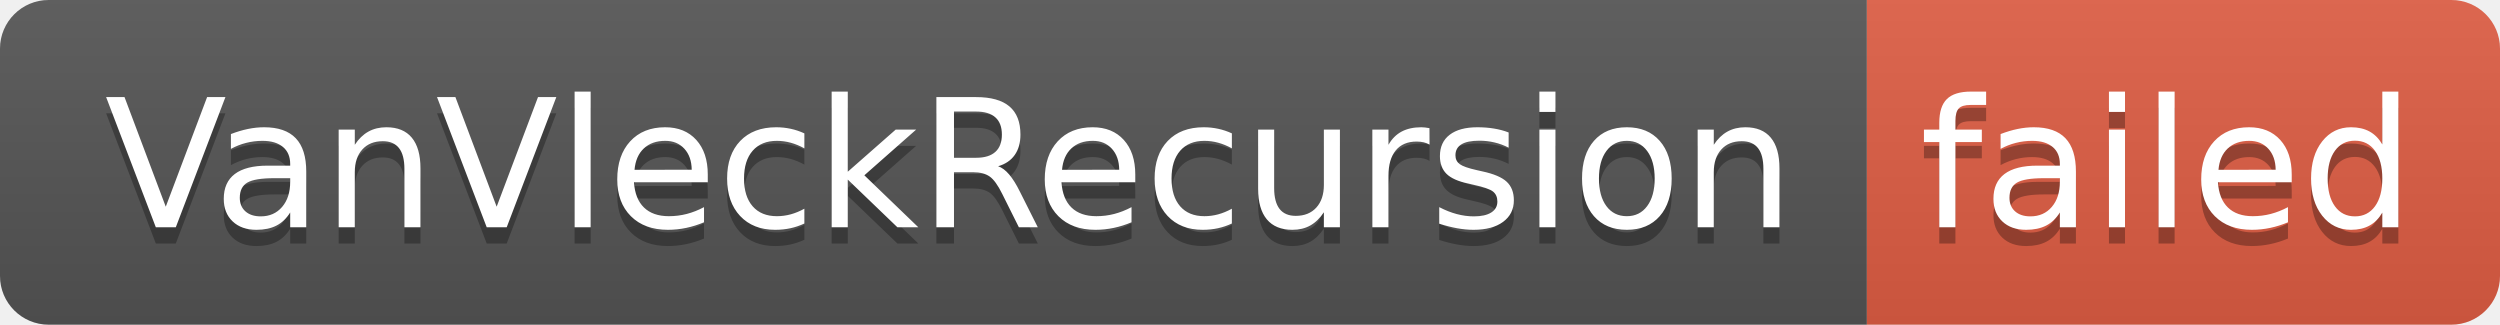
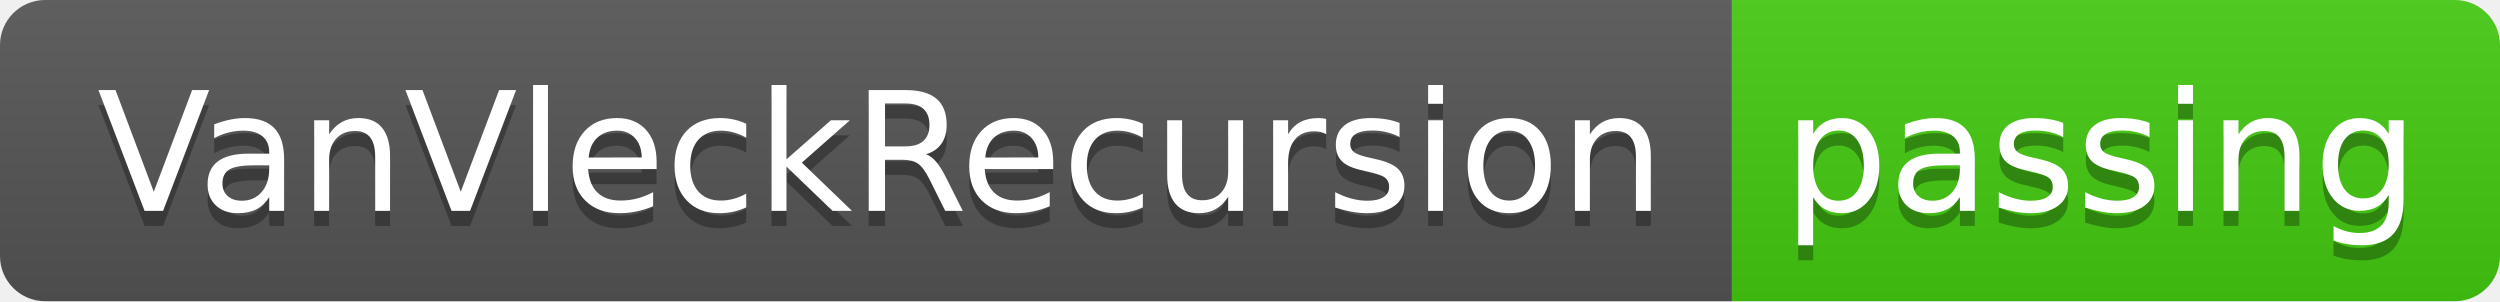
- <svg xmlns="http://www.w3.org/2000/svg" width="154" height="20" role="img" aria-label="VanVleckRecursion: failed">
+ <svg xmlns="http://www.w3.org/2000/svg" width="166" height="20" role="img" aria-label="VanVleckRecursion: passing">
  <linearGradient id="s" x2="0" y2="100%">
    <stop offset="0" stop-color="#bbb" stop-opacity=".1" />
    <stop offset="1" stop-opacity=".1" />
  </linearGradient>
  <clipPath id="r">
-     <rect width="154" height="20" rx="3" fill="#fff" />
+     <rect width="166" height="20" rx="3" fill="#fff" />
  </clipPath>
  <g clip-path="url(#r)">
    <rect width="115" height="20" fill="#555" />
-     <rect x="115" width="39" height="20" fill="#e05d44" />
-     <rect width="154" height="20" fill="url(#s)" />
+     <rect x="115" width="51" height="20" fill="#4c1" />
+     <rect width="166" height="20" fill="url(#s)" />
  </g>
  <g fill="#fff" text-anchor="middle" font-family="Verdana,Geneva,DejaVu Sans,sans-serif" text-rendering="geometricPrecision" font-size="110">
    <text aria-hidden="true" x="585" y="150" fill="#010101" fill-opacity=".3" transform="scale(.1)" textLength="1050">VanVleckRecursion</text>
    <text x="585" y="140" transform="scale(.1)" fill="#fff" textLength="1050">VanVleckRecursion</text>
-     <text aria-hidden="true" x="1335" y="150" fill="#010101" fill-opacity=".3" transform="scale(.1)" textLength="290">failed</text>
-     <text x="1335" y="140" transform="scale(.1)" fill="#fff" textLength="290">failed</text>
+     <text aria-hidden="true" x="1395" y="150" fill="#010101" fill-opacity=".3" transform="scale(.1)" textLength="410">passing</text>
+     <text x="1395" y="140" transform="scale(.1)" fill="#fff" textLength="410">passing</text>
  </g>
</svg>
